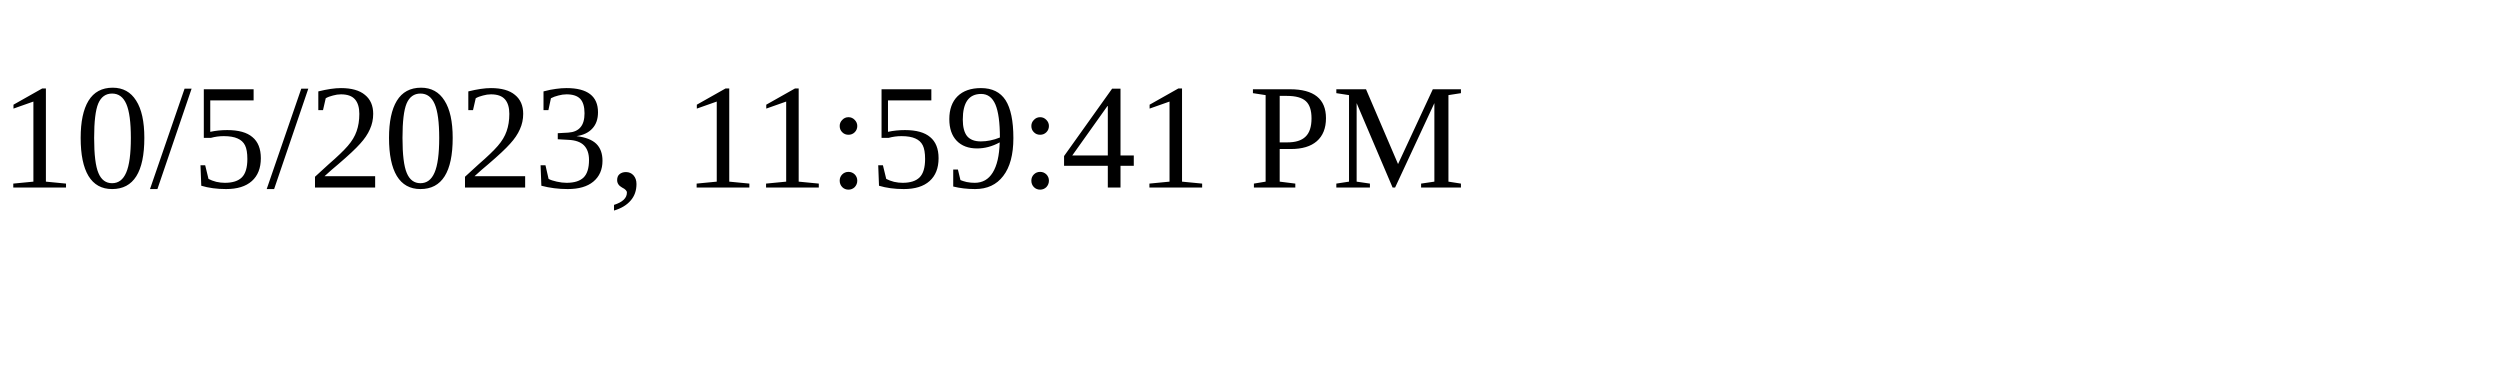
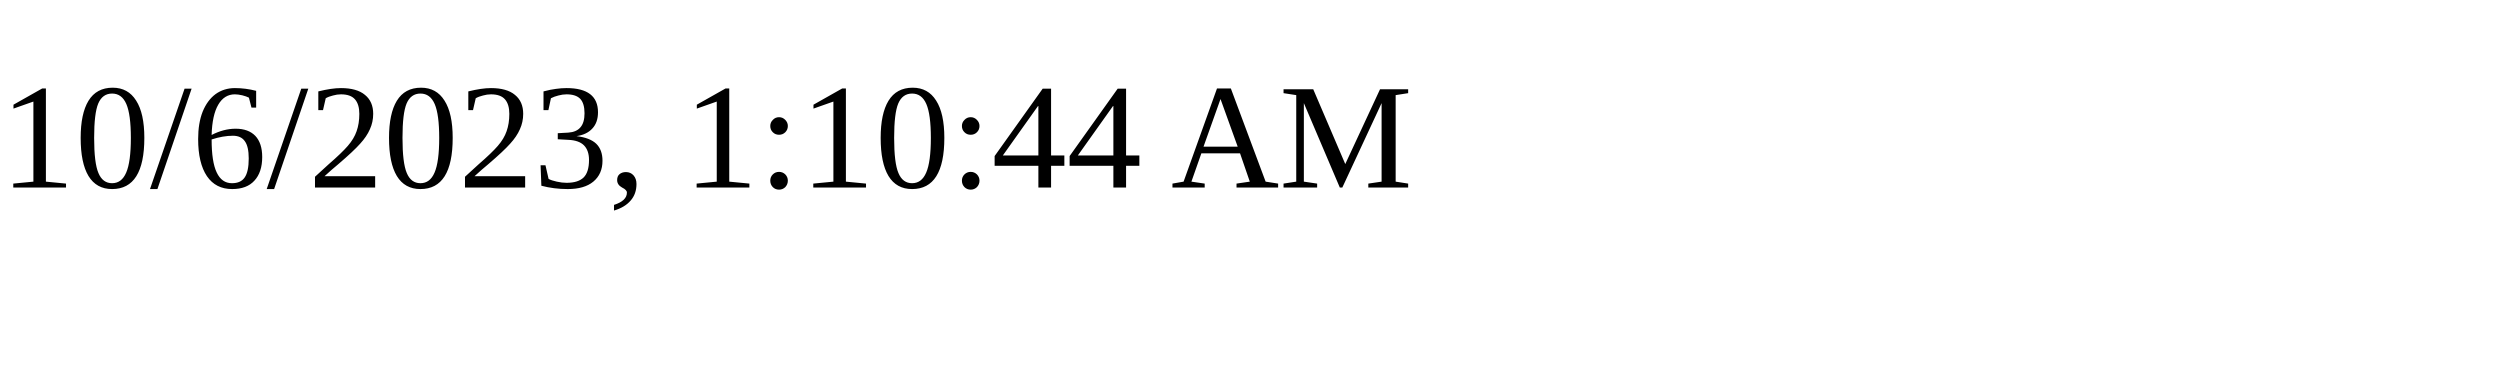
<svg xmlns="http://www.w3.org/2000/svg" height="30" width="200">
-   <text x="0" y="15">10/5/2023, 11:59:41 PM</text>
+   <text x="0" y="15">10/6/2023, 1:10:44 AM</text>
</svg>
